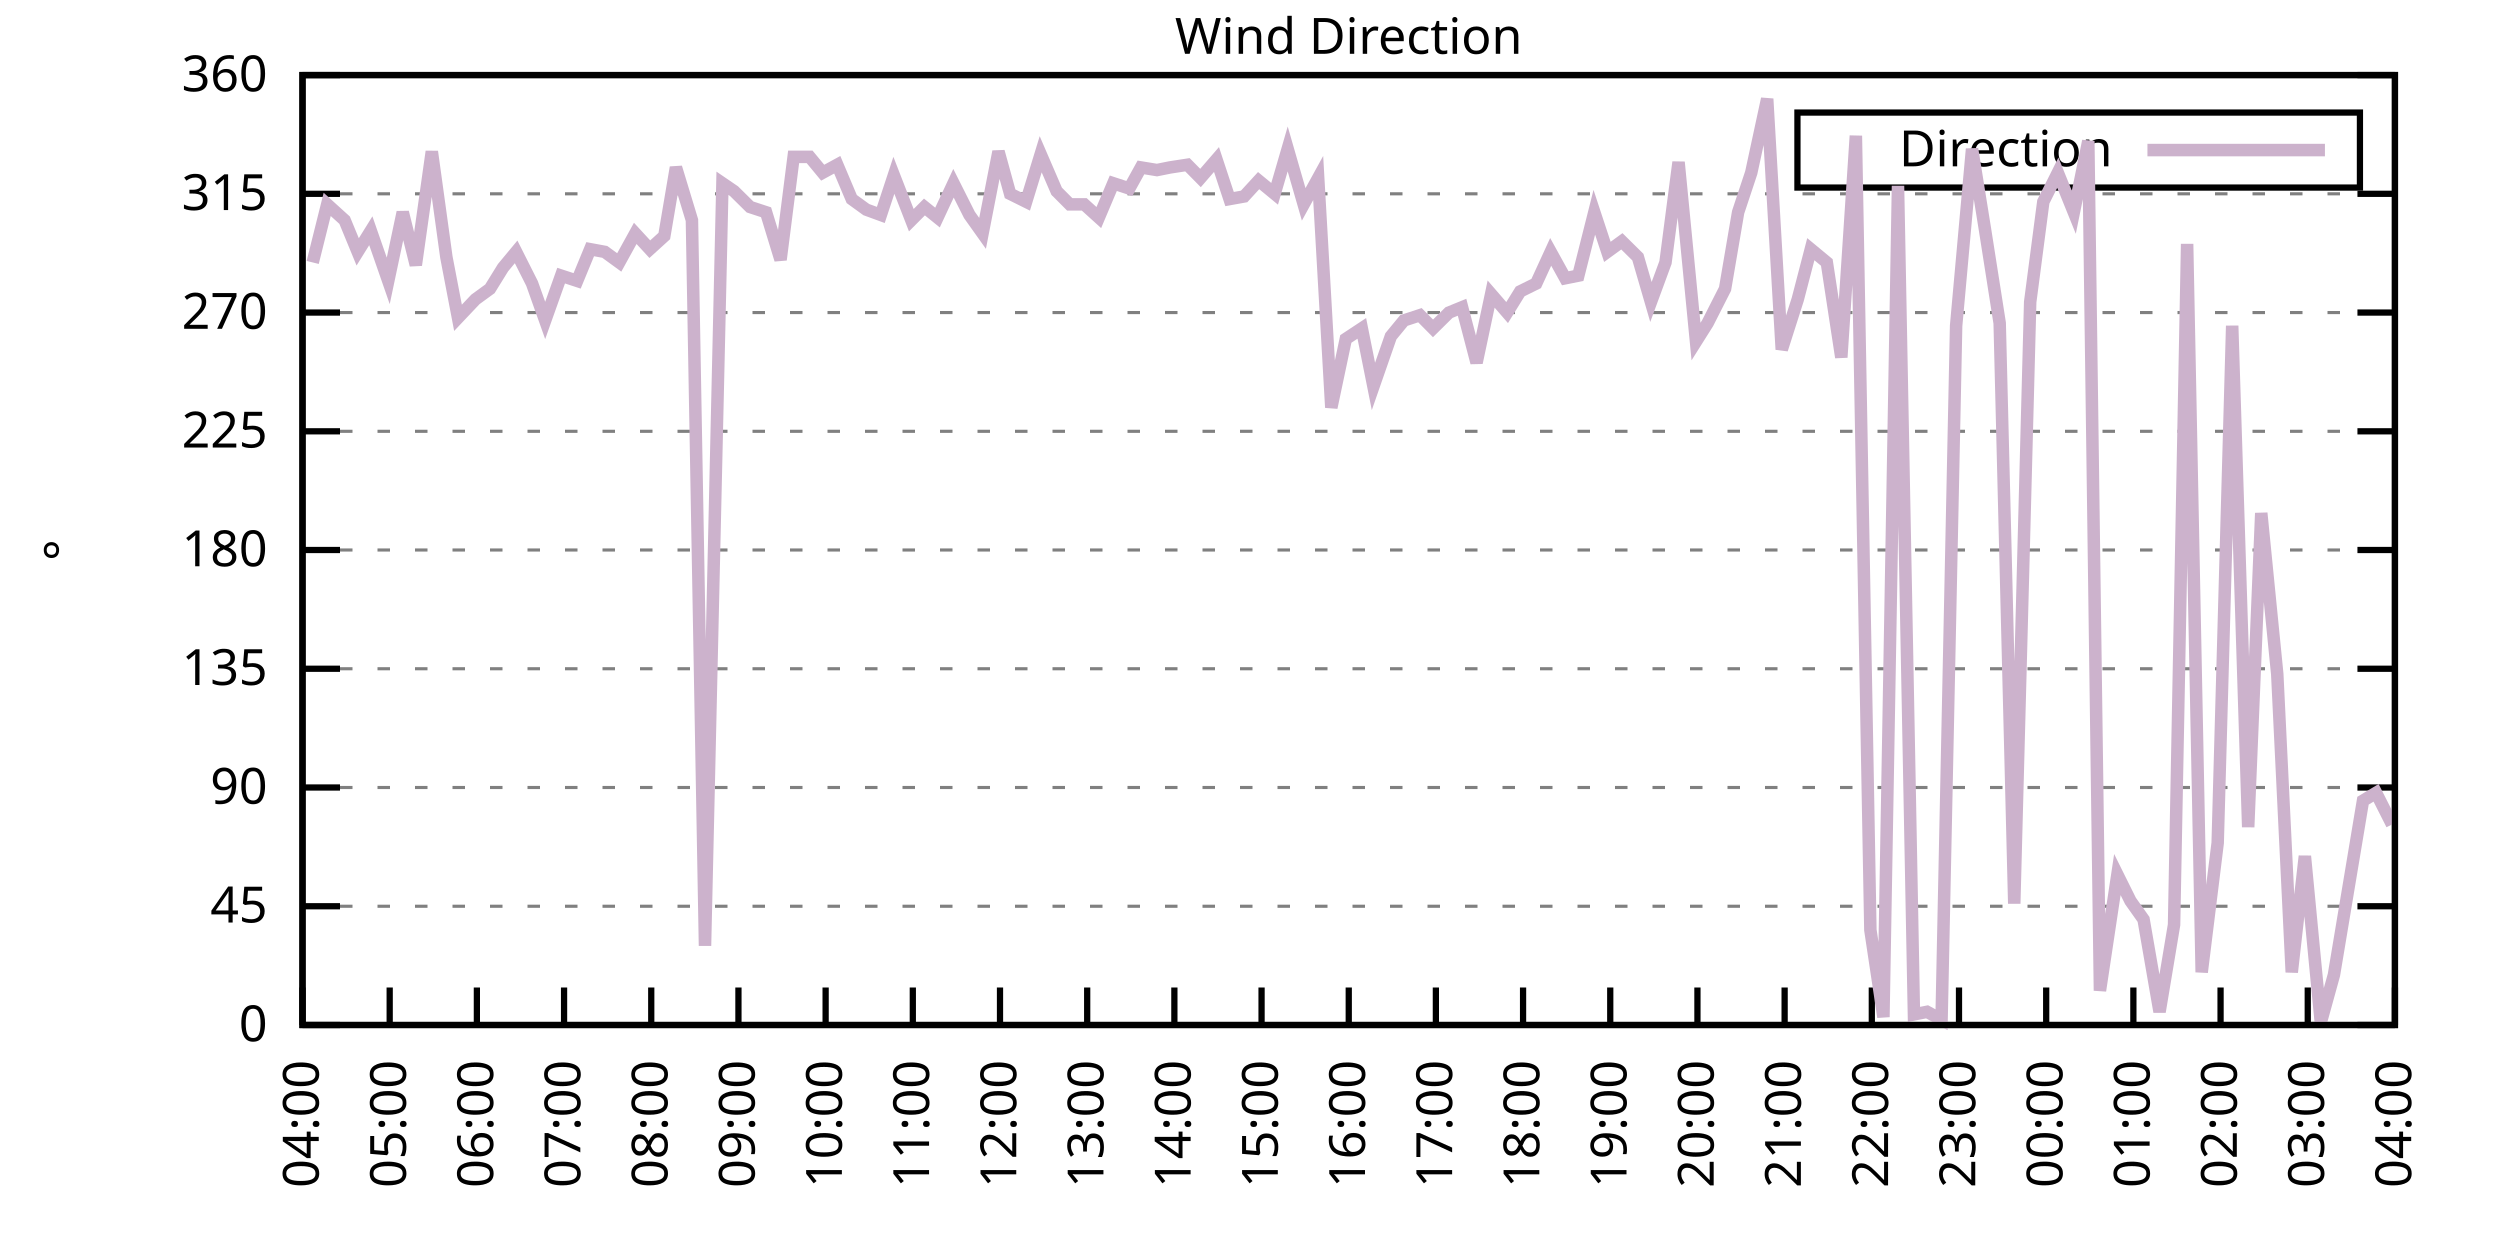
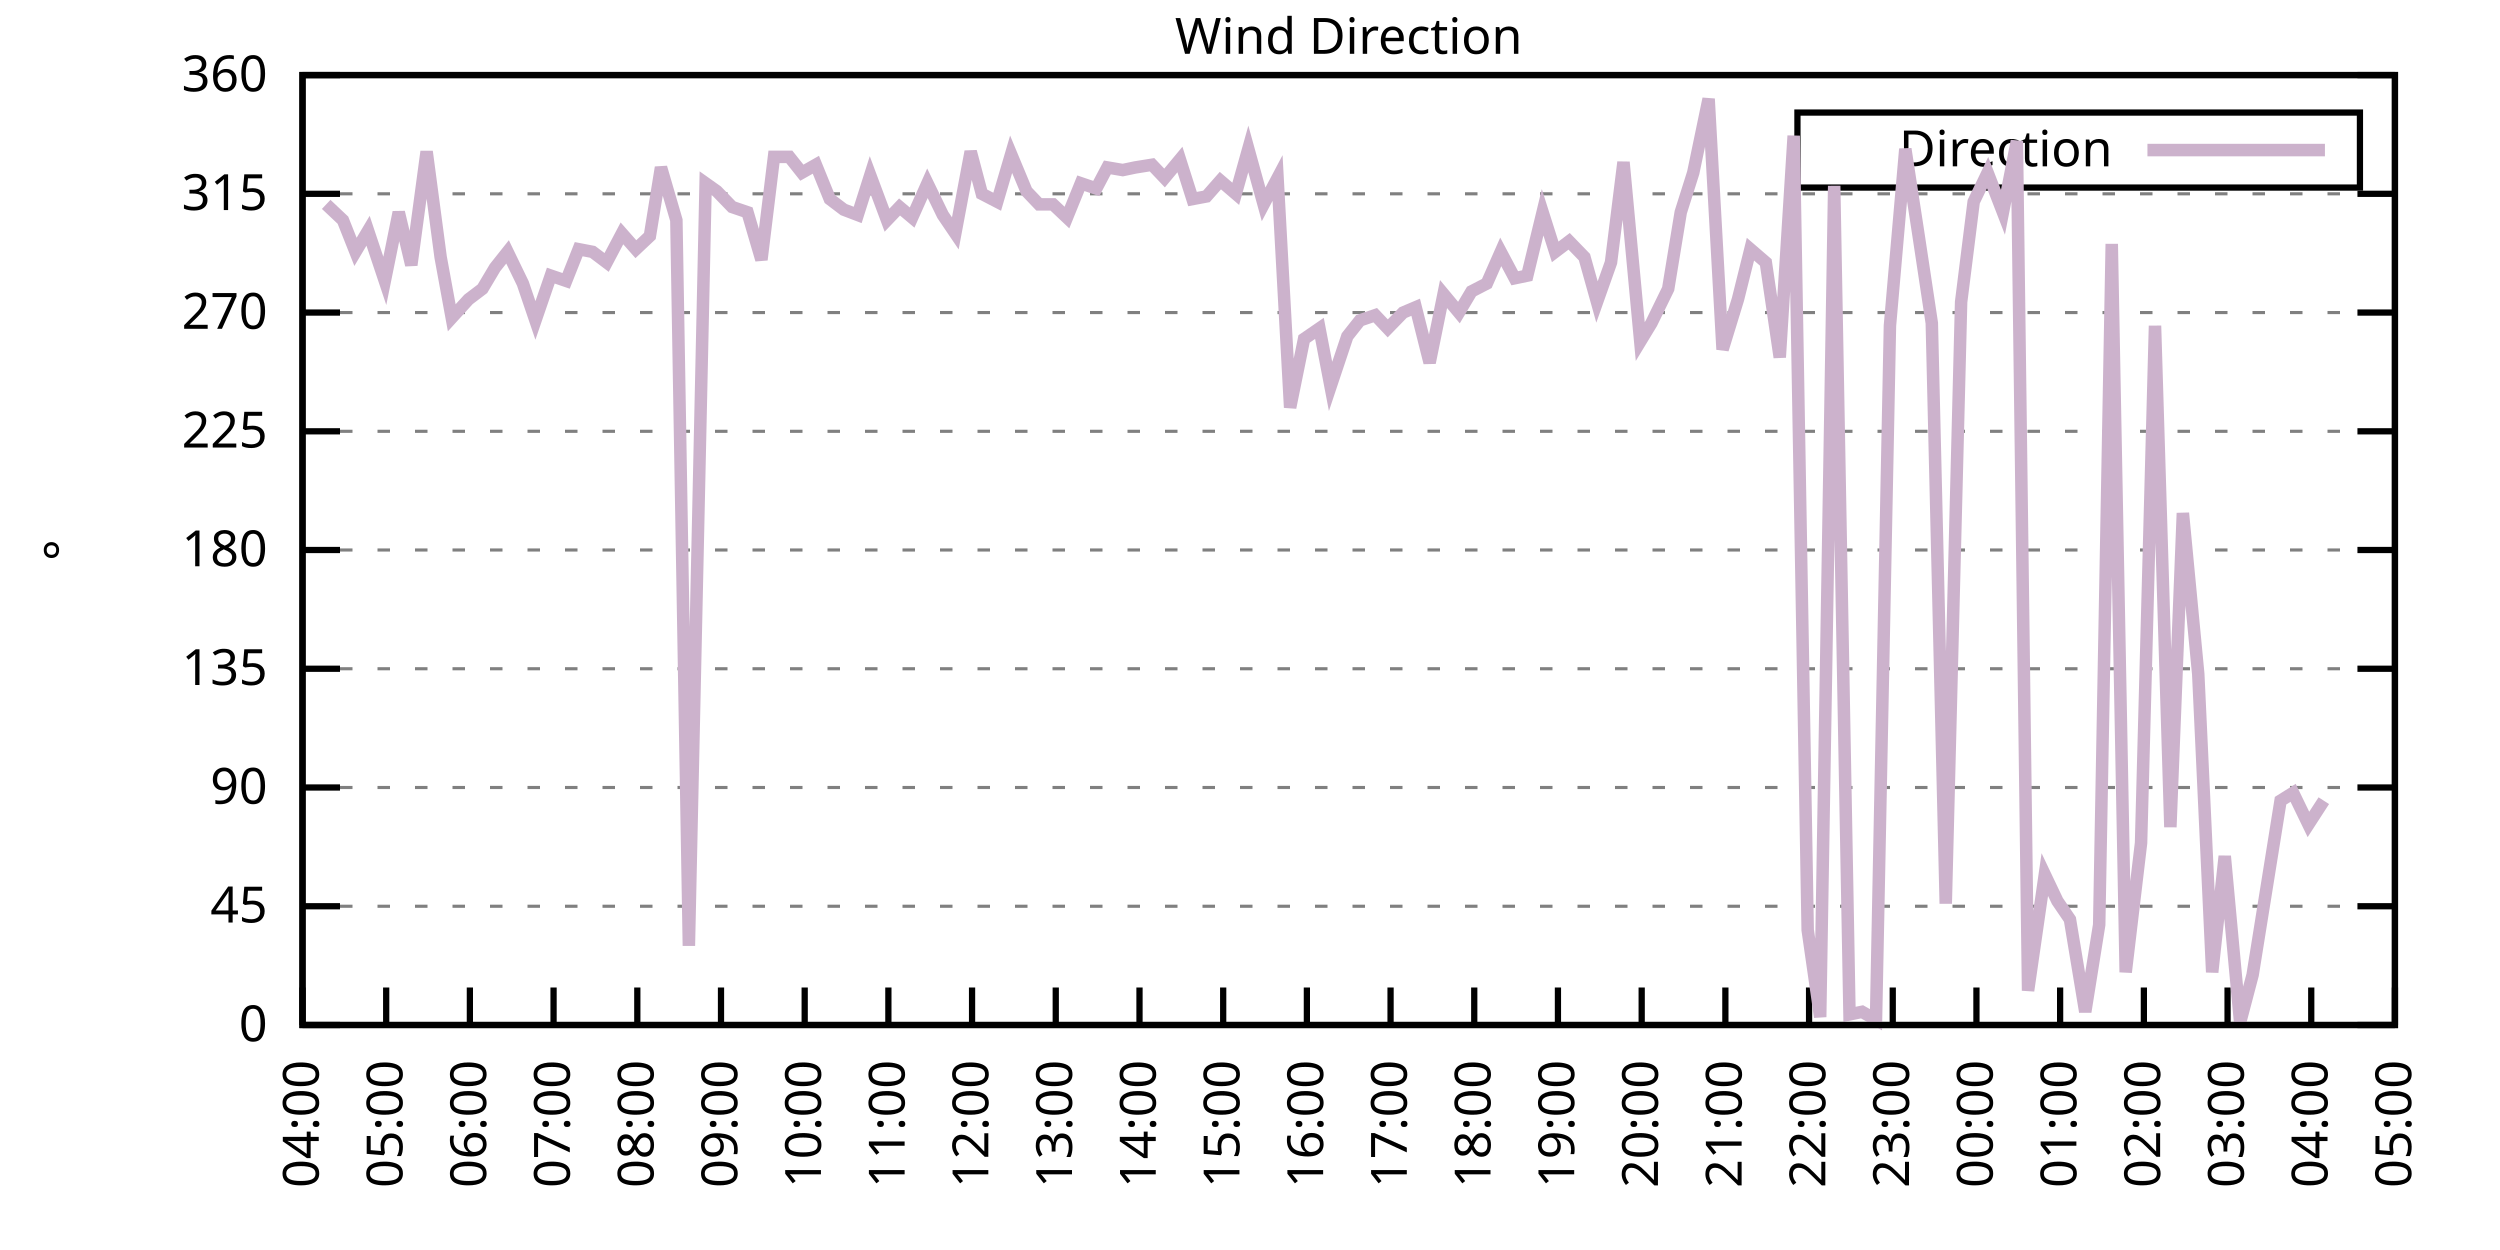
<svg xmlns="http://www.w3.org/2000/svg" xmlns:xlink="http://www.w3.org/1999/xlink" width="400" height="200" viewBox="0 0 400 200">
  <g id="gnuplot_canvas">
    <rect x="0" y="0" width="400" height="200" fill="none" />
    <defs>
      <circle id="gpDot" r="0.5" stroke-width="0.5" stroke="currentColor" />
      <path id="gpPt0" stroke-width="0.333" stroke="currentColor" d="M-1,0 h2 M0,-1 v2" />
      <path id="gpPt1" stroke-width="0.333" stroke="currentColor" d="M-1,-1 L1,1 M1,-1 L-1,1" />
      <path id="gpPt2" stroke-width="0.333" stroke="currentColor" d="M-1,0 L1,0 M0,-1 L0,1 M-1,-1 L1,1 M-1,1 L1,-1" />
      <rect id="gpPt3" stroke-width="0.333" stroke="currentColor" x="-1" y="-1" width="2" height="2" />
      <rect id="gpPt4" stroke-width="0.333" stroke="currentColor" fill="currentColor" x="-1" y="-1" width="2" height="2" />
      <circle id="gpPt5" stroke-width="0.333" stroke="currentColor" cx="0" cy="0" r="1" />
      <use xlink:href="#gpPt5" id="gpPt6" fill="currentColor" stroke="none" />
      <path id="gpPt7" stroke-width="0.333" stroke="currentColor" d="M0,-1.33 L-1.33,0.67 L1.33,0.67 z" />
      <use xlink:href="#gpPt7" id="gpPt8" fill="currentColor" stroke="none" />
      <use xlink:href="#gpPt7" id="gpPt9" stroke="currentColor" transform="rotate(180)" />
      <use xlink:href="#gpPt9" id="gpPt10" fill="currentColor" stroke="none" />
      <use xlink:href="#gpPt3" id="gpPt11" stroke="currentColor" transform="rotate(45)" />
      <use xlink:href="#gpPt11" id="gpPt12" fill="currentColor" stroke="none" />
      <path id="gpPt13" stroke-width="0.333" stroke="currentColor" d="M0,1.330 L1.265,0.411 L0.782,-1.067 L-0.782,-1.076 L-1.265,0.411 z" />
      <use xlink:href="#gpPt13" id="gpPt14" fill="currentColor" stroke="none" />
      <filter id="textbox" filterUnits="objectBoundingBox" x="0" y="0" height="1" width="1">
        <feFlood flood-color="white" flood-opacity="1" result="bgnd" />
        <feComposite in="SourceGraphic" in2="bgnd" operator="atop" />
      </filter>
      <filter id="greybox" filterUnits="objectBoundingBox" x="0" y="0" height="1" width="1">
        <feFlood flood-color="lightgrey" flood-opacity="1" result="grey" />
        <feComposite in="SourceGraphic" in2="grey" operator="atop" />
      </filter>
    </defs>
    <g fill="none" color="white" stroke="currentColor" stroke-width="1.00" stroke-linecap="butt" stroke-linejoin="miter">
</g>
    <g fill="none" color="black" stroke="currentColor" stroke-width="1.00" stroke-linecap="butt" stroke-linejoin="miter">
      <g stroke="none" shape-rendering="crispEdges">
        <polygon fill="rgb(255, 255, 255)" points="48.40,164.00 383.18,164.00 383.18,12.02 48.40,12.02 " />
      </g>
    </g>
    <g fill="none" color="black" stroke="currentColor" stroke-width="1.00" stroke-linecap="butt" stroke-linejoin="miter">
</g>
    <g fill="none" color="black" stroke="black" stroke-width="0.50" stroke-linecap="butt" stroke-linejoin="miter">
</g>
    <g fill="none" color="gray" stroke="currentColor" stroke-width="0.50" stroke-linecap="butt" stroke-linejoin="miter">
      <path stroke="gray" stroke-dasharray="2,4" class="gridline" d="M48.40,164.00 L383.19,164.00  " />
    </g>
    <g fill="none" color="gray" stroke="gray" stroke-width="1.00" stroke-linecap="butt" stroke-linejoin="miter">
</g>
    <g fill="none" color="black" stroke="currentColor" stroke-width="1.00" stroke-linecap="butt" stroke-linejoin="miter">
      <path stroke="black" d="M48.40,164.00 L54.40,164.00 M383.19,164.00 L377.19,164.00  " />
      <g transform="translate(42.80,166.60)" stroke="none" fill="black" font-family="Sans" font-size="8.00" text-anchor="end">
        <text>
          <tspan font-family="Sans"> 0</tspan>
        </text>
      </g>
    </g>
    <g fill="none" color="black" stroke="currentColor" stroke-width="1.00" stroke-linecap="butt" stroke-linejoin="miter">
</g>
    <g fill="none" color="black" stroke="black" stroke-width="0.50" stroke-linecap="butt" stroke-linejoin="miter">
</g>
    <g fill="none" color="gray" stroke="currentColor" stroke-width="0.50" stroke-linecap="butt" stroke-linejoin="miter">
      <path stroke="gray" stroke-dasharray="2,4" class="gridline" d="M48.40,145.00 L383.19,145.00  " />
    </g>
    <g fill="none" color="gray" stroke="gray" stroke-width="1.00" stroke-linecap="butt" stroke-linejoin="miter">
</g>
    <g fill="none" color="black" stroke="currentColor" stroke-width="1.00" stroke-linecap="butt" stroke-linejoin="miter">
      <path stroke="black" d="M48.40,145.00 L54.40,145.00 M383.19,145.00 L377.19,145.00  " />
      <g transform="translate(42.80,147.60)" stroke="none" fill="black" font-family="Sans" font-size="8.00" text-anchor="end">
        <text>
          <tspan font-family="Sans"> 45</tspan>
        </text>
      </g>
    </g>
    <g fill="none" color="black" stroke="currentColor" stroke-width="1.00" stroke-linecap="butt" stroke-linejoin="miter">
</g>
    <g fill="none" color="black" stroke="black" stroke-width="0.50" stroke-linecap="butt" stroke-linejoin="miter">
</g>
    <g fill="none" color="gray" stroke="currentColor" stroke-width="0.50" stroke-linecap="butt" stroke-linejoin="miter">
      <path stroke="gray" stroke-dasharray="2,4" class="gridline" d="M48.40,126.00 L383.19,126.00  " />
    </g>
    <g fill="none" color="gray" stroke="gray" stroke-width="1.00" stroke-linecap="butt" stroke-linejoin="miter">
</g>
    <g fill="none" color="black" stroke="currentColor" stroke-width="1.00" stroke-linecap="butt" stroke-linejoin="miter">
      <path stroke="black" d="M48.40,126.00 L54.40,126.00 M383.19,126.00 L377.19,126.00  " />
      <g transform="translate(42.80,128.60)" stroke="none" fill="black" font-family="Sans" font-size="8.00" text-anchor="end">
        <text>
          <tspan font-family="Sans"> 90</tspan>
        </text>
      </g>
    </g>
    <g fill="none" color="black" stroke="currentColor" stroke-width="1.00" stroke-linecap="butt" stroke-linejoin="miter">
</g>
    <g fill="none" color="black" stroke="black" stroke-width="0.50" stroke-linecap="butt" stroke-linejoin="miter">
</g>
    <g fill="none" color="gray" stroke="currentColor" stroke-width="0.50" stroke-linecap="butt" stroke-linejoin="miter">
      <path stroke="gray" stroke-dasharray="2,4" class="gridline" d="M48.40,107.00 L383.19,107.00  " />
    </g>
    <g fill="none" color="gray" stroke="gray" stroke-width="1.00" stroke-linecap="butt" stroke-linejoin="miter">
</g>
    <g fill="none" color="black" stroke="currentColor" stroke-width="1.00" stroke-linecap="butt" stroke-linejoin="miter">
      <path stroke="black" d="M48.40,107.00 L54.40,107.00 M383.19,107.00 L377.19,107.00  " />
      <g transform="translate(42.80,109.60)" stroke="none" fill="black" font-family="Sans" font-size="8.00" text-anchor="end">
        <text>
          <tspan font-family="Sans"> 135</tspan>
        </text>
      </g>
    </g>
    <g fill="none" color="black" stroke="currentColor" stroke-width="1.00" stroke-linecap="butt" stroke-linejoin="miter">
</g>
    <g fill="none" color="black" stroke="black" stroke-width="0.50" stroke-linecap="butt" stroke-linejoin="miter">
</g>
    <g fill="none" color="gray" stroke="currentColor" stroke-width="0.50" stroke-linecap="butt" stroke-linejoin="miter">
      <path stroke="gray" stroke-dasharray="2,4" class="gridline" d="M48.40,88.00 L383.19,88.00  " />
    </g>
    <g fill="none" color="gray" stroke="gray" stroke-width="1.00" stroke-linecap="butt" stroke-linejoin="miter">
</g>
    <g fill="none" color="black" stroke="currentColor" stroke-width="1.00" stroke-linecap="butt" stroke-linejoin="miter">
      <path stroke="black" d="M48.40,88.00 L54.40,88.00 M383.19,88.00 L377.19,88.00  " />
      <g transform="translate(42.80,90.60)" stroke="none" fill="black" font-family="Sans" font-size="8.00" text-anchor="end">
        <text>
          <tspan font-family="Sans"> 180</tspan>
        </text>
      </g>
    </g>
    <g fill="none" color="black" stroke="currentColor" stroke-width="1.00" stroke-linecap="butt" stroke-linejoin="miter">
</g>
    <g fill="none" color="black" stroke="black" stroke-width="0.50" stroke-linecap="butt" stroke-linejoin="miter">
</g>
    <g fill="none" color="gray" stroke="currentColor" stroke-width="0.50" stroke-linecap="butt" stroke-linejoin="miter">
      <path stroke="gray" stroke-dasharray="2,4" class="gridline" d="M48.40,69.01 L383.19,69.01  " />
    </g>
    <g fill="none" color="gray" stroke="gray" stroke-width="1.00" stroke-linecap="butt" stroke-linejoin="miter">
</g>
    <g fill="none" color="black" stroke="currentColor" stroke-width="1.00" stroke-linecap="butt" stroke-linejoin="miter">
      <path stroke="black" d="M48.40,69.01 L54.40,69.01 M383.19,69.01 L377.19,69.01  " />
      <g transform="translate(42.80,71.61)" stroke="none" fill="black" font-family="Sans" font-size="8.00" text-anchor="end">
        <text>
          <tspan font-family="Sans"> 225</tspan>
        </text>
      </g>
    </g>
    <g fill="none" color="black" stroke="currentColor" stroke-width="1.00" stroke-linecap="butt" stroke-linejoin="miter">
</g>
    <g fill="none" color="black" stroke="black" stroke-width="0.50" stroke-linecap="butt" stroke-linejoin="miter">
</g>
    <g fill="none" color="gray" stroke="currentColor" stroke-width="0.50" stroke-linecap="butt" stroke-linejoin="miter">
      <path stroke="gray" stroke-dasharray="2,4" class="gridline" d="M48.40,50.01 L383.19,50.01  " />
    </g>
    <g fill="none" color="gray" stroke="gray" stroke-width="1.00" stroke-linecap="butt" stroke-linejoin="miter">
</g>
    <g fill="none" color="black" stroke="currentColor" stroke-width="1.00" stroke-linecap="butt" stroke-linejoin="miter">
      <path stroke="black" d="M48.40,50.01 L54.40,50.01 M383.19,50.01 L377.19,50.01  " />
      <g transform="translate(42.80,52.61)" stroke="none" fill="black" font-family="Sans" font-size="8.00" text-anchor="end">
        <text>
          <tspan font-family="Sans"> 270</tspan>
        </text>
      </g>
    </g>
    <g fill="none" color="black" stroke="currentColor" stroke-width="1.00" stroke-linecap="butt" stroke-linejoin="miter">
</g>
    <g fill="none" color="black" stroke="black" stroke-width="0.50" stroke-linecap="butt" stroke-linejoin="miter">
</g>
    <g fill="none" color="gray" stroke="currentColor" stroke-width="0.50" stroke-linecap="butt" stroke-linejoin="miter">
      <path stroke="gray" stroke-dasharray="2,4" class="gridline" d="M48.40,31.01 L383.19,31.01  " />
    </g>
    <g fill="none" color="gray" stroke="gray" stroke-width="1.00" stroke-linecap="butt" stroke-linejoin="miter">
</g>
    <g fill="none" color="black" stroke="currentColor" stroke-width="1.00" stroke-linecap="butt" stroke-linejoin="miter">
      <path stroke="black" d="M48.40,31.01 L54.40,31.01 M383.19,31.01 L377.19,31.01  " />
      <g transform="translate(42.80,33.61)" stroke="none" fill="black" font-family="Sans" font-size="8.00" text-anchor="end">
        <text>
          <tspan font-family="Sans"> 315</tspan>
        </text>
      </g>
    </g>
    <g fill="none" color="black" stroke="currentColor" stroke-width="1.00" stroke-linecap="butt" stroke-linejoin="miter">
</g>
    <g fill="none" color="black" stroke="black" stroke-width="0.50" stroke-linecap="butt" stroke-linejoin="miter">
</g>
    <g fill="none" color="gray" stroke="currentColor" stroke-width="0.50" stroke-linecap="butt" stroke-linejoin="miter">
      <path stroke="gray" stroke-dasharray="2,4" class="gridline" d="M48.40,12.01 L383.19,12.01  " />
    </g>
    <g fill="none" color="gray" stroke="gray" stroke-width="1.00" stroke-linecap="butt" stroke-linejoin="miter">
</g>
    <g fill="none" color="black" stroke="currentColor" stroke-width="1.00" stroke-linecap="butt" stroke-linejoin="miter">
      <path stroke="black" d="M48.40,12.01 L54.40,12.01 M383.19,12.01 L377.19,12.01  " />
      <g transform="translate(42.80,14.61)" stroke="none" fill="black" font-family="Sans" font-size="8.00" text-anchor="end">
        <text>
          <tspan font-family="Sans"> 360</tspan>
        </text>
      </g>
    </g>
    <g fill="none" color="black" stroke="currentColor" stroke-width="1.00" stroke-linecap="butt" stroke-linejoin="miter">
      <path stroke="black" d="M48.40,164.00 L48.40,158.00  " />
      <g transform="translate(51.00,169.60) rotate(270.00)" stroke="none" fill="black" font-family="Sans" font-size="8.00" text-anchor="end">
        <text>
          <tspan font-family="Sans">04:00</tspan>
        </text>
      </g>
    </g>
    <g fill="none" color="black" stroke="currentColor" stroke-width="1.00" stroke-linecap="butt" stroke-linejoin="miter">
-       <path stroke="black" d="M62.35,164.00 L62.35,158.00  " />
-       <g transform="translate(64.95,169.60) rotate(270.00)" stroke="none" fill="black" font-family="Sans" font-size="8.00" text-anchor="end">
+       <path stroke="black" d="M61.79,164.00 L61.79,158.00  " />
+       <g transform="translate(64.39,169.60) rotate(270.00)" stroke="none" fill="black" font-family="Sans" font-size="8.00" text-anchor="end">
        <text>
          <tspan font-family="Sans">05:00</tspan>
        </text>
      </g>
    </g>
    <g fill="none" color="black" stroke="currentColor" stroke-width="1.00" stroke-linecap="butt" stroke-linejoin="miter">
-       <path stroke="black" d="M76.30,164.00 L76.30,158.00  " />
-       <g transform="translate(78.90,169.60) rotate(270.00)" stroke="none" fill="black" font-family="Sans" font-size="8.00" text-anchor="end">
+       <path stroke="black" d="M75.18,164.00 L75.18,158.00  " />
+       <g transform="translate(77.78,169.60) rotate(270.00)" stroke="none" fill="black" font-family="Sans" font-size="8.00" text-anchor="end">
        <text>
          <tspan font-family="Sans">06:00</tspan>
        </text>
      </g>
    </g>
    <g fill="none" color="black" stroke="currentColor" stroke-width="1.00" stroke-linecap="butt" stroke-linejoin="miter">
-       <path stroke="black" d="M90.25,164.00 L90.25,158.00  " />
-       <g transform="translate(92.85,169.60) rotate(270.00)" stroke="none" fill="black" font-family="Sans" font-size="8.00" text-anchor="end">
+       <path stroke="black" d="M88.57,164.00 L88.57,158.00  " />
+       <g transform="translate(91.17,169.60) rotate(270.00)" stroke="none" fill="black" font-family="Sans" font-size="8.00" text-anchor="end">
        <text>
          <tspan font-family="Sans">07:00</tspan>
        </text>
      </g>
    </g>
    <g fill="none" color="black" stroke="currentColor" stroke-width="1.00" stroke-linecap="butt" stroke-linejoin="miter">
-       <path stroke="black" d="M104.20,164.00 L104.20,158.00  " />
-       <g transform="translate(106.80,169.60) rotate(270.00)" stroke="none" fill="black" font-family="Sans" font-size="8.00" text-anchor="end">
+       <path stroke="black" d="M101.97,164.00 L101.97,158.00  " />
+       <g transform="translate(104.57,169.60) rotate(270.00)" stroke="none" fill="black" font-family="Sans" font-size="8.00" text-anchor="end">
        <text>
          <tspan font-family="Sans">08:00</tspan>
        </text>
      </g>
    </g>
    <g fill="none" color="black" stroke="currentColor" stroke-width="1.00" stroke-linecap="butt" stroke-linejoin="miter">
-       <path stroke="black" d="M118.15,164.00 L118.15,158.00  " />
-       <g transform="translate(120.75,169.60) rotate(270.00)" stroke="none" fill="black" font-family="Sans" font-size="8.00" text-anchor="end">
+       <path stroke="black" d="M115.36,164.00 L115.36,158.00  " />
+       <g transform="translate(117.96,169.60) rotate(270.00)" stroke="none" fill="black" font-family="Sans" font-size="8.00" text-anchor="end">
        <text>
          <tspan font-family="Sans">09:00</tspan>
        </text>
      </g>
    </g>
    <g fill="none" color="black" stroke="currentColor" stroke-width="1.00" stroke-linecap="butt" stroke-linejoin="miter">
-       <path stroke="black" d="M132.10,164.00 L132.10,158.00  " />
-       <g transform="translate(134.70,169.60) rotate(270.00)" stroke="none" fill="black" font-family="Sans" font-size="8.00" text-anchor="end">
+       <path stroke="black" d="M128.75,164.00 L128.75,158.00  " />
+       <g transform="translate(131.35,169.60) rotate(270.00)" stroke="none" fill="black" font-family="Sans" font-size="8.00" text-anchor="end">
        <text>
          <tspan font-family="Sans">10:00</tspan>
        </text>
      </g>
    </g>
    <g fill="none" color="black" stroke="currentColor" stroke-width="1.00" stroke-linecap="butt" stroke-linejoin="miter">
-       <path stroke="black" d="M146.05,164.00 L146.05,158.00  " />
-       <g transform="translate(148.65,169.60) rotate(270.00)" stroke="none" fill="black" font-family="Sans" font-size="8.00" text-anchor="end">
+       <path stroke="black" d="M142.14,164.00 L142.14,158.00  " />
+       <g transform="translate(144.74,169.60) rotate(270.00)" stroke="none" fill="black" font-family="Sans" font-size="8.00" text-anchor="end">
        <text>
          <tspan font-family="Sans">11:00</tspan>
        </text>
      </g>
    </g>
    <g fill="none" color="black" stroke="currentColor" stroke-width="1.00" stroke-linecap="butt" stroke-linejoin="miter">
-       <path stroke="black" d="M160.00,164.00 L160.00,158.00  " />
-       <g transform="translate(162.60,169.60) rotate(270.00)" stroke="none" fill="black" font-family="Sans" font-size="8.00" text-anchor="end">
+       <path stroke="black" d="M155.53,164.00 L155.53,158.00  " />
+       <g transform="translate(158.13,169.60) rotate(270.00)" stroke="none" fill="black" font-family="Sans" font-size="8.00" text-anchor="end">
        <text>
          <tspan font-family="Sans">12:00</tspan>
        </text>
      </g>
    </g>
    <g fill="none" color="black" stroke="currentColor" stroke-width="1.00" stroke-linecap="butt" stroke-linejoin="miter">
-       <path stroke="black" d="M173.95,164.00 L173.95,158.00  " />
-       <g transform="translate(176.55,169.60) rotate(270.00)" stroke="none" fill="black" font-family="Sans" font-size="8.00" text-anchor="end">
+       <path stroke="black" d="M168.92,164.00 L168.92,158.00  " />
+       <g transform="translate(171.52,169.60) rotate(270.00)" stroke="none" fill="black" font-family="Sans" font-size="8.00" text-anchor="end">
        <text>
          <tspan font-family="Sans">13:00</tspan>
        </text>
      </g>
    </g>
    <g fill="none" color="black" stroke="currentColor" stroke-width="1.00" stroke-linecap="butt" stroke-linejoin="miter">
-       <path stroke="black" d="M187.90,164.00 L187.90,158.00  " />
-       <g transform="translate(190.50,169.60) rotate(270.00)" stroke="none" fill="black" font-family="Sans" font-size="8.00" text-anchor="end">
+       <path stroke="black" d="M182.32,164.00 L182.32,158.00  " />
+       <g transform="translate(184.92,169.60) rotate(270.00)" stroke="none" fill="black" font-family="Sans" font-size="8.00" text-anchor="end">
        <text>
          <tspan font-family="Sans">14:00</tspan>
        </text>
      </g>
    </g>
    <g fill="none" color="black" stroke="currentColor" stroke-width="1.00" stroke-linecap="butt" stroke-linejoin="miter">
-       <path stroke="black" d="M201.85,164.00 L201.85,158.00  " />
-       <g transform="translate(204.45,169.60) rotate(270.00)" stroke="none" fill="black" font-family="Sans" font-size="8.00" text-anchor="end">
+       <path stroke="black" d="M195.71,164.00 L195.71,158.00  " />
+       <g transform="translate(198.31,169.60) rotate(270.00)" stroke="none" fill="black" font-family="Sans" font-size="8.00" text-anchor="end">
        <text>
          <tspan font-family="Sans">15:00</tspan>
        </text>
      </g>
    </g>
    <g fill="none" color="black" stroke="currentColor" stroke-width="1.00" stroke-linecap="butt" stroke-linejoin="miter">
-       <path stroke="black" d="M215.80,164.00 L215.80,158.00  " />
-       <g transform="translate(218.40,169.60) rotate(270.00)" stroke="none" fill="black" font-family="Sans" font-size="8.00" text-anchor="end">
+       <path stroke="black" d="M209.10,164.00 L209.10,158.00  " />
+       <g transform="translate(211.70,169.60) rotate(270.00)" stroke="none" fill="black" font-family="Sans" font-size="8.00" text-anchor="end">
        <text>
          <tspan font-family="Sans">16:00</tspan>
        </text>
      </g>
    </g>
    <g fill="none" color="black" stroke="currentColor" stroke-width="1.00" stroke-linecap="butt" stroke-linejoin="miter">
-       <path stroke="black" d="M229.74,164.00 L229.74,158.00  " />
-       <g transform="translate(232.34,169.60) rotate(270.00)" stroke="none" fill="black" font-family="Sans" font-size="8.00" text-anchor="end">
+       <path stroke="black" d="M222.49,164.00 L222.49,158.00  " />
+       <g transform="translate(225.09,169.60) rotate(270.00)" stroke="none" fill="black" font-family="Sans" font-size="8.00" text-anchor="end">
        <text>
          <tspan font-family="Sans">17:00</tspan>
        </text>
      </g>
    </g>
    <g fill="none" color="black" stroke="currentColor" stroke-width="1.00" stroke-linecap="butt" stroke-linejoin="miter">
-       <path stroke="black" d="M243.69,164.00 L243.69,158.00  " />
-       <g transform="translate(246.29,169.60) rotate(270.00)" stroke="none" fill="black" font-family="Sans" font-size="8.00" text-anchor="end">
+       <path stroke="black" d="M235.88,164.00 L235.88,158.00  " />
+       <g transform="translate(238.48,169.60) rotate(270.00)" stroke="none" fill="black" font-family="Sans" font-size="8.00" text-anchor="end">
        <text>
          <tspan font-family="Sans">18:00</tspan>
        </text>
      </g>
    </g>
    <g fill="none" color="black" stroke="currentColor" stroke-width="1.00" stroke-linecap="butt" stroke-linejoin="miter">
-       <path stroke="black" d="M257.64,164.00 L257.64,158.00  " />
-       <g transform="translate(260.24,169.60) rotate(270.00)" stroke="none" fill="black" font-family="Sans" font-size="8.00" text-anchor="end">
+       <path stroke="black" d="M249.27,164.00 L249.27,158.00  " />
+       <g transform="translate(251.87,169.60) rotate(270.00)" stroke="none" fill="black" font-family="Sans" font-size="8.00" text-anchor="end">
        <text>
          <tspan font-family="Sans">19:00</tspan>
        </text>
      </g>
    </g>
    <g fill="none" color="black" stroke="currentColor" stroke-width="1.00" stroke-linecap="butt" stroke-linejoin="miter">
-       <path stroke="black" d="M271.59,164.00 L271.59,158.00  " />
-       <g transform="translate(274.19,169.60) rotate(270.00)" stroke="none" fill="black" font-family="Sans" font-size="8.00" text-anchor="end">
+       <path stroke="black" d="M262.67,164.00 L262.67,158.00  " />
+       <g transform="translate(265.27,169.60) rotate(270.00)" stroke="none" fill="black" font-family="Sans" font-size="8.00" text-anchor="end">
        <text>
          <tspan font-family="Sans">20:00</tspan>
        </text>
      </g>
    </g>
    <g fill="none" color="black" stroke="currentColor" stroke-width="1.00" stroke-linecap="butt" stroke-linejoin="miter">
-       <path stroke="black" d="M285.54,164.00 L285.54,158.00  " />
-       <g transform="translate(288.14,169.60) rotate(270.00)" stroke="none" fill="black" font-family="Sans" font-size="8.00" text-anchor="end">
+       <path stroke="black" d="M276.06,164.00 L276.06,158.00  " />
+       <g transform="translate(278.66,169.60) rotate(270.00)" stroke="none" fill="black" font-family="Sans" font-size="8.00" text-anchor="end">
        <text>
          <tspan font-family="Sans">21:00</tspan>
        </text>
      </g>
    </g>
    <g fill="none" color="black" stroke="currentColor" stroke-width="1.00" stroke-linecap="butt" stroke-linejoin="miter">
-       <path stroke="black" d="M299.49,164.00 L299.49,158.00  " />
-       <g transform="translate(302.09,169.60) rotate(270.00)" stroke="none" fill="black" font-family="Sans" font-size="8.00" text-anchor="end">
+       <path stroke="black" d="M289.45,164.00 L289.45,158.00  " />
+       <g transform="translate(292.05,169.60) rotate(270.00)" stroke="none" fill="black" font-family="Sans" font-size="8.00" text-anchor="end">
        <text>
          <tspan font-family="Sans">22:00</tspan>
        </text>
      </g>
    </g>
    <g fill="none" color="black" stroke="currentColor" stroke-width="1.00" stroke-linecap="butt" stroke-linejoin="miter">
-       <path stroke="black" d="M313.44,164.00 L313.44,158.00  " />
-       <g transform="translate(316.04,169.60) rotate(270.00)" stroke="none" fill="black" font-family="Sans" font-size="8.00" text-anchor="end">
+       <path stroke="black" d="M302.84,164.00 L302.84,158.00  " />
+       <g transform="translate(305.44,169.60) rotate(270.00)" stroke="none" fill="black" font-family="Sans" font-size="8.00" text-anchor="end">
        <text>
          <tspan font-family="Sans">23:00</tspan>
        </text>
      </g>
    </g>
    <g fill="none" color="black" stroke="currentColor" stroke-width="1.00" stroke-linecap="butt" stroke-linejoin="miter">
-       <path stroke="black" d="M327.39,164.00 L327.39,158.00  " />
-       <g transform="translate(329.99,169.60) rotate(270.00)" stroke="none" fill="black" font-family="Sans" font-size="8.00" text-anchor="end">
+       <path stroke="black" d="M316.23,164.00 L316.23,158.00  " />
+       <g transform="translate(318.83,169.60) rotate(270.00)" stroke="none" fill="black" font-family="Sans" font-size="8.00" text-anchor="end">
        <text>
          <tspan font-family="Sans">00:00</tspan>
        </text>
      </g>
    </g>
    <g fill="none" color="black" stroke="currentColor" stroke-width="1.00" stroke-linecap="butt" stroke-linejoin="miter">
-       <path stroke="black" d="M341.34,164.00 L341.34,158.00  " />
-       <g transform="translate(343.94,169.60) rotate(270.00)" stroke="none" fill="black" font-family="Sans" font-size="8.00" text-anchor="end">
+       <path stroke="black" d="M329.62,164.00 L329.62,158.00  " />
+       <g transform="translate(332.22,169.60) rotate(270.00)" stroke="none" fill="black" font-family="Sans" font-size="8.00" text-anchor="end">
        <text>
          <tspan font-family="Sans">01:00</tspan>
        </text>
      </g>
    </g>
    <g fill="none" color="black" stroke="currentColor" stroke-width="1.00" stroke-linecap="butt" stroke-linejoin="miter">
-       <path stroke="black" d="M355.29,164.00 L355.29,158.00  " />
-       <g transform="translate(357.89,169.60) rotate(270.00)" stroke="none" fill="black" font-family="Sans" font-size="8.00" text-anchor="end">
+       <path stroke="black" d="M343.02,164.00 L343.02,158.00  " />
+       <g transform="translate(345.62,169.60) rotate(270.00)" stroke="none" fill="black" font-family="Sans" font-size="8.00" text-anchor="end">
        <text>
          <tspan font-family="Sans">02:00</tspan>
        </text>
      </g>
    </g>
    <g fill="none" color="black" stroke="currentColor" stroke-width="1.00" stroke-linecap="butt" stroke-linejoin="miter">
-       <path stroke="black" d="M369.24,164.00 L369.24,158.00  " />
-       <g transform="translate(371.84,169.60) rotate(270.00)" stroke="none" fill="black" font-family="Sans" font-size="8.00" text-anchor="end">
+       <path stroke="black" d="M356.41,164.00 L356.41,158.00  " />
+       <g transform="translate(359.01,169.60) rotate(270.00)" stroke="none" fill="black" font-family="Sans" font-size="8.00" text-anchor="end">
        <text>
          <tspan font-family="Sans">03:00</tspan>
+         </text>
+       </g>
+     </g>
+     <g fill="none" color="black" stroke="currentColor" stroke-width="1.00" stroke-linecap="butt" stroke-linejoin="miter">
+       <path stroke="black" d="M369.80,164.00 L369.80,158.00  " />
+       <g transform="translate(372.40,169.60) rotate(270.00)" stroke="none" fill="black" font-family="Sans" font-size="8.00" text-anchor="end">
+         <text>
+           <tspan font-family="Sans">04:00</tspan>
        </text>
      </g>
    </g>
    <g fill="none" color="black" stroke="currentColor" stroke-width="1.00" stroke-linecap="butt" stroke-linejoin="miter">
      <path stroke="black" d="M383.19,164.00 L383.19,158.00  " />
      <g transform="translate(385.79,169.60) rotate(270.00)" stroke="none" fill="black" font-family="Sans" font-size="8.00" text-anchor="end">
        <text>
-           <tspan font-family="Sans">04:00</tspan>
+           <tspan font-family="Sans">05:00</tspan>
        </text>
      </g>
    </g>
    <g fill="none" color="black" stroke="currentColor" stroke-width="1.00" stroke-linecap="butt" stroke-linejoin="miter">
</g>
    <g fill="none" color="black" stroke="currentColor" stroke-width="1.00" stroke-linecap="butt" stroke-linejoin="miter">
      <path stroke="black" d="M48.40,12.01 L48.40,164.00 L383.19,164.00 L383.19,12.01 L48.40,12.01 Z  " />
    </g>
    <g fill="none" color="black" stroke="currentColor" stroke-width="1.00" stroke-linecap="butt" stroke-linejoin="miter">
</g>
    <g fill="none" color="black" stroke="currentColor" stroke-width="1.00" stroke-linecap="butt" stroke-linejoin="miter">
      <path stroke="black" d="M287.59,30.01 L287.59,18.01 L377.59,18.01 L377.59,30.01 L287.59,30.01 Z  " />
    </g>
    <g id="Wind_direction_plot_1">
      <g fill="none" color="white" stroke="black" stroke-width="2.00" stroke-linecap="butt" stroke-linejoin="miter">
</g>
      <g fill="none" color="black" stroke="currentColor" stroke-width="2.00" stroke-linecap="butt" stroke-linejoin="miter">
        <g transform="translate(337.99,26.61)" stroke="none" fill="black" font-family="Sans" font-size="8.00" text-anchor="end">
          <text>
            <tspan font-family="Sans">Direction</tspan>
          </text>
        </g>
      </g>
      <g fill="none" color="black" stroke="currentColor" stroke-width="2.00" stroke-linecap="butt" stroke-linejoin="miter">
-         <path stroke="rgb(204, 178, 204)" d="M343.59,24.01 L371.99,24.01 M50.03,41.99 L52.35,32.70 L55.14,35.23 L57.23,40.30 L59.33,36.92 L62.12,44.94   L64.44,33.96 L66.53,42.41 L69.09,24.25 L71.42,41.14 L73.28,50.85 L76.07,47.90 L78.39,46.21 L80.48,42.83   L82.58,40.30 L85.13,45.36 L87.23,51.27 L89.78,44.10 L92.34,44.94 L94.43,39.87 L96.76,40.30 L99.08,41.99   L101.64,37.34 L103.97,39.87 L106.29,37.76 L108.15,26.79 L110.71,35.23 L112.80,151.33 L115.59,29.32 L117.45,30.59   L120.01,33.12 L122.57,33.96 L124.89,41.56 L126.98,25.10 L129.54,25.10 L131.63,27.63 L133.96,26.36 L136.28,31.85   L138.61,33.54 L140.93,34.39 L143.02,28.05 L145.81,35.23 L147.91,33.12 L150.00,34.81 L152.56,29.32 L155.11,34.39   L157.21,37.34 L159.76,24.25 L161.62,31.01 L164.18,32.28 L166.51,24.68 L169.06,30.59 L171.16,32.70 L173.48,32.70   L175.81,34.81 L178.13,29.32 L180.69,30.16 L182.55,26.79 L185.11,27.21 L187.20,26.79 L189.99,26.36 L192.08,28.48   L194.64,25.52 L196.73,31.85 L199.06,31.43 L201.38,28.90 L203.94,31.01 L206.03,23.83 L208.59,32.70 L210.91,28.48   L213.01,65.21 L215.33,54.23 L217.89,52.54 L219.75,61.83 L222.54,53.81 L224.63,51.27 L227.19,50.43 L229.28,52.54   L231.84,50.01 L233.93,49.16 L236.25,58.03 L238.58,47.05 L241.14,50.01 L243.23,46.63 L245.79,45.36 L248.11,40.30   L250.44,44.52 L252.53,44.10 L255.09,33.96 L257.18,40.30 L259.50,38.61 L262.06,41.14 L264.15,48.32 L266.48,41.99   L268.57,25.94 L271.36,54.65 L273.22,51.70 L276.01,46.21 L278.10,33.96 L280.20,27.63 L282.75,15.81 L285.08,55.92   L287.64,47.90 L289.73,39.87 L292.29,41.99 L294.61,57.18 L296.94,21.72 L299.26,148.80 L301.35,162.73 L303.68,29.74   L306.23,162.31 L308.33,161.89 L310.65,163.16 L312.98,52.12 L315.53,23.83 L317.63,36.92 L319.95,51.70 L322.28,144.58   L324.83,48.32 L326.93,32.28 L329.25,27.63 L331.81,33.96 L334.13,22.56 L335.99,158.51 L338.78,139.93 L340.88,144.16   L342.97,147.11 L345.53,161.89 L347.85,147.96 L349.94,39.03 L352.27,155.56 L354.83,134.87 L357.15,52.12 L359.71,132.34   L361.80,82.09 L364.36,107.85 L366.68,155.56 L368.78,136.98 L371.33,163.58 L373.43,155.98 L378.08,128.11 L380.17,126.85   L382.73,131.91  " />
+         <path stroke="rgb(204, 178, 204)" d="M343.59,24.01 L371.99,24.01 M52.19,32.70 L54.87,35.23 L56.88,40.30 L58.89,36.92 L61.57,44.94 L63.80,33.96   L65.81,42.41 L68.26,24.25 L70.50,41.14 L72.28,50.85 L74.96,47.90 L77.19,46.21 L79.20,42.83 L81.21,40.30   L83.66,45.36 L85.67,51.27 L88.13,44.10 L90.58,44.94 L92.59,39.87 L94.82,40.30 L97.06,41.99 L99.51,37.34   L101.74,39.87 L103.98,37.76 L105.76,26.79 L108.22,35.23 L110.22,151.33 L112.90,29.32 L114.69,30.59 L117.14,33.12   L119.60,33.96 L121.83,41.56 L123.84,25.10 L126.29,25.10 L128.30,27.63 L130.54,26.36 L132.77,31.85 L135.00,33.54   L137.23,34.39 L139.24,28.05 L141.92,35.23 L143.93,33.12 L145.94,34.81 L148.39,29.32 L150.85,34.39 L152.85,37.34   L155.31,24.25 L157.10,31.01 L159.55,32.28 L161.78,24.68 L164.24,30.59 L166.25,32.70 L168.48,32.70 L170.71,34.81   L172.94,29.32 L175.40,30.16 L177.18,26.79 L179.64,27.21 L181.65,26.79 L184.32,26.36 L186.33,28.48 L188.79,25.52   L190.80,31.85 L193.03,31.43 L195.26,28.90 L197.72,31.01 L199.73,23.83 L202.18,32.70 L204.41,28.48 L206.42,65.21   L208.65,54.23 L211.11,52.54 L212.89,61.83 L215.57,53.81 L217.58,51.27 L220.04,50.43 L222.04,52.54 L224.50,50.01   L226.51,49.16 L228.74,58.03 L230.97,47.05 L233.43,50.01 L235.44,46.63 L237.89,45.36 L240.12,40.30 L242.36,44.52   L244.36,44.10 L246.82,33.96 L248.83,40.30 L251.06,38.61 L253.51,41.14 L255.52,48.32 L257.76,41.99 L259.76,25.94   L262.44,54.65 L264.23,51.70 L266.91,46.21 L268.92,33.96 L270.92,27.63 L273.38,15.81 L275.61,55.92 L278.07,47.90   L280.07,39.87 L282.53,41.99 L284.76,57.18 L286.99,21.72 L289.23,148.80 L291.23,162.73 L293.47,29.74 L295.92,162.31   L297.93,161.89 L300.16,163.16 L302.39,52.12 L304.85,23.83 L306.86,36.92 L309.09,51.70 L311.32,144.58 L313.78,48.32   L315.79,32.28 L318.02,27.63 L320.47,33.96 L322.70,22.56 L324.49,158.51 L327.17,139.93 L329.18,144.16 L331.19,147.11   L333.64,161.89 L335.87,147.96 L337.88,39.03 L340.11,155.56 L342.57,134.87 L344.80,52.12 L347.26,132.34 L349.26,82.09   L351.72,107.85 L353.95,155.56 L355.96,136.98 L358.42,163.58 L360.42,155.98 L364.89,128.11 L366.90,126.85 L369.35,131.91   L371.81,128.11  " />
      </g>
    </g>
    <g fill="none" color="black" stroke="currentColor" stroke-width="2.00" stroke-linecap="butt" stroke-linejoin="miter">
</g>
    <g fill="none" color="black" stroke="black" stroke-width="1.00" stroke-linecap="butt" stroke-linejoin="miter">
</g>
    <g fill="none" color="black" stroke="currentColor" stroke-width="1.00" stroke-linecap="butt" stroke-linejoin="miter">
      <path stroke="black" d="M48.40,12.01 L48.40,164.00 L383.19,164.00 L383.19,12.01 L48.40,12.01 Z  " />
      <g transform="translate(12.80,88.01) rotate(270.00)" stroke="none" fill="black" font-family="Sans" font-size="8.00" text-anchor="middle">
        <text>
          <tspan font-family="Sans">°</tspan>
        </text>
      </g>
    </g>
    <g fill="none" color="black" stroke="currentColor" stroke-width="1.00" stroke-linecap="butt" stroke-linejoin="miter">
</g>
    <g fill="none" color="black" stroke="currentColor" stroke-width="1.00" stroke-linecap="butt" stroke-linejoin="miter">
      <g transform="translate(215.79,8.61)" stroke="none" fill="black" font-family="Sans" font-size="8.00" text-anchor="middle">
        <text>
          <tspan font-family="Sans">Wind Direction</tspan>
        </text>
      </g>
    </g>
    <g fill="none" color="black" stroke="currentColor" stroke-width="1.00" stroke-linecap="butt" stroke-linejoin="miter">
</g>
  </g>
</svg>
